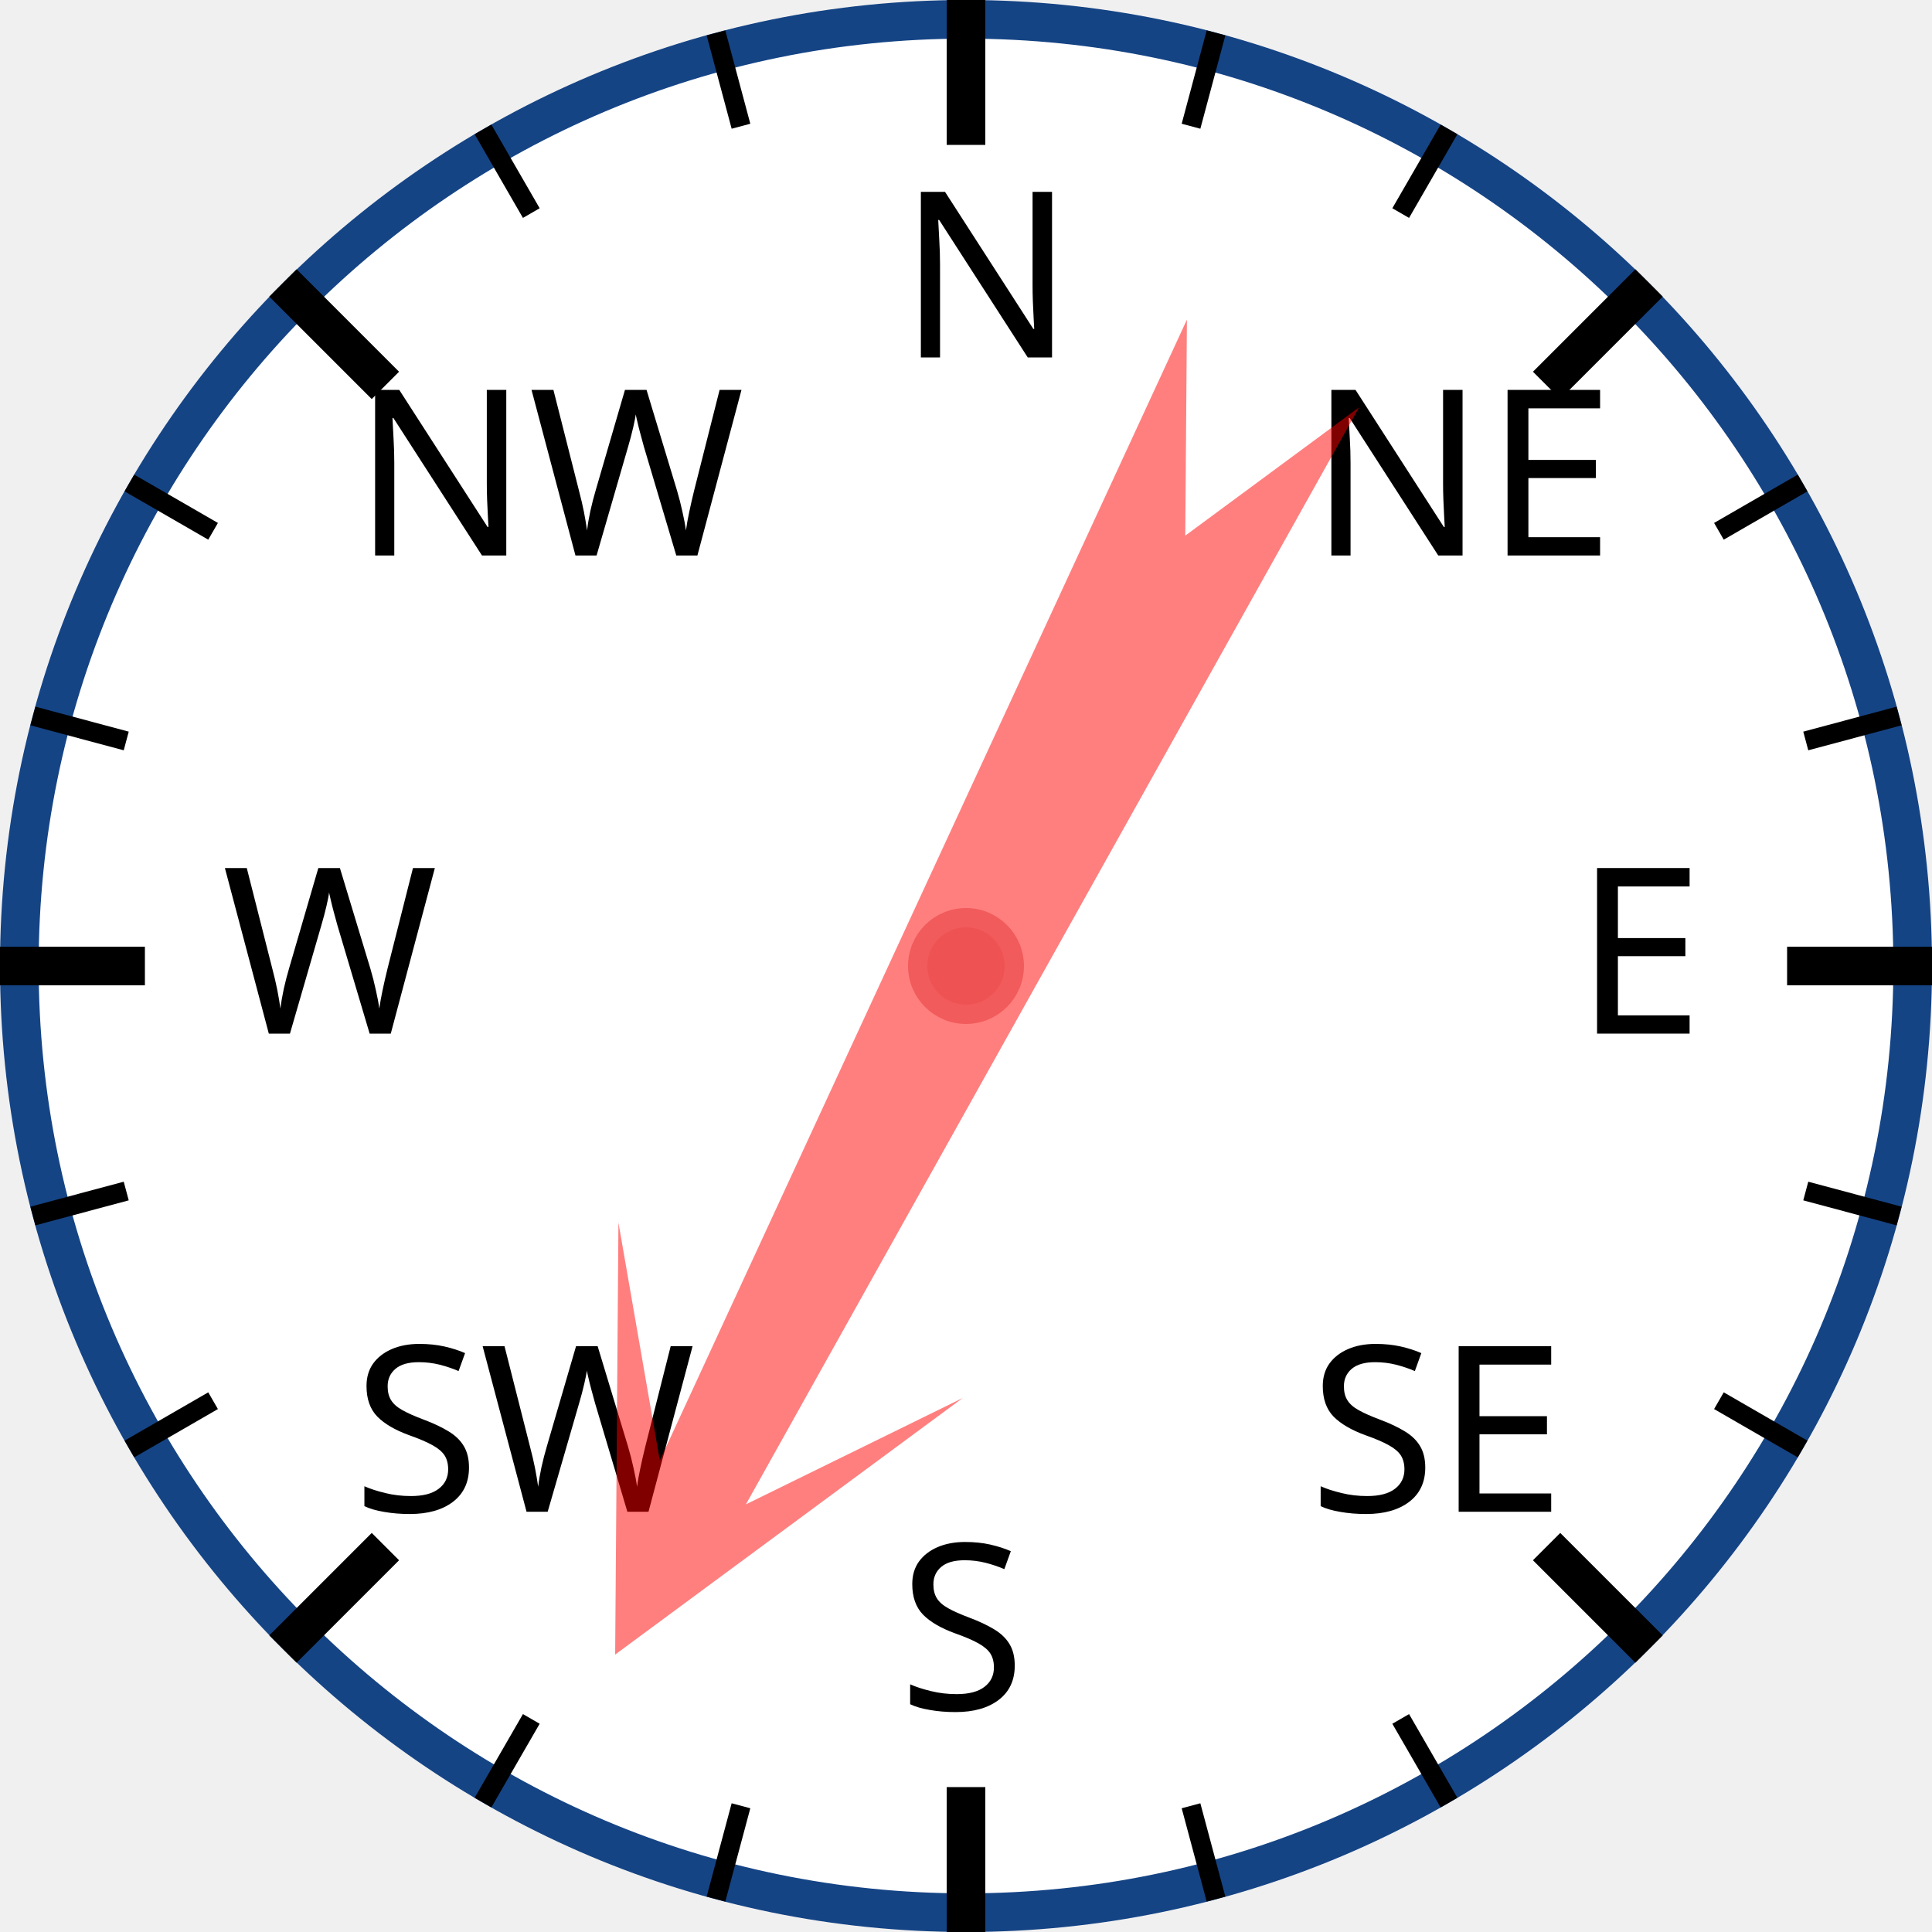
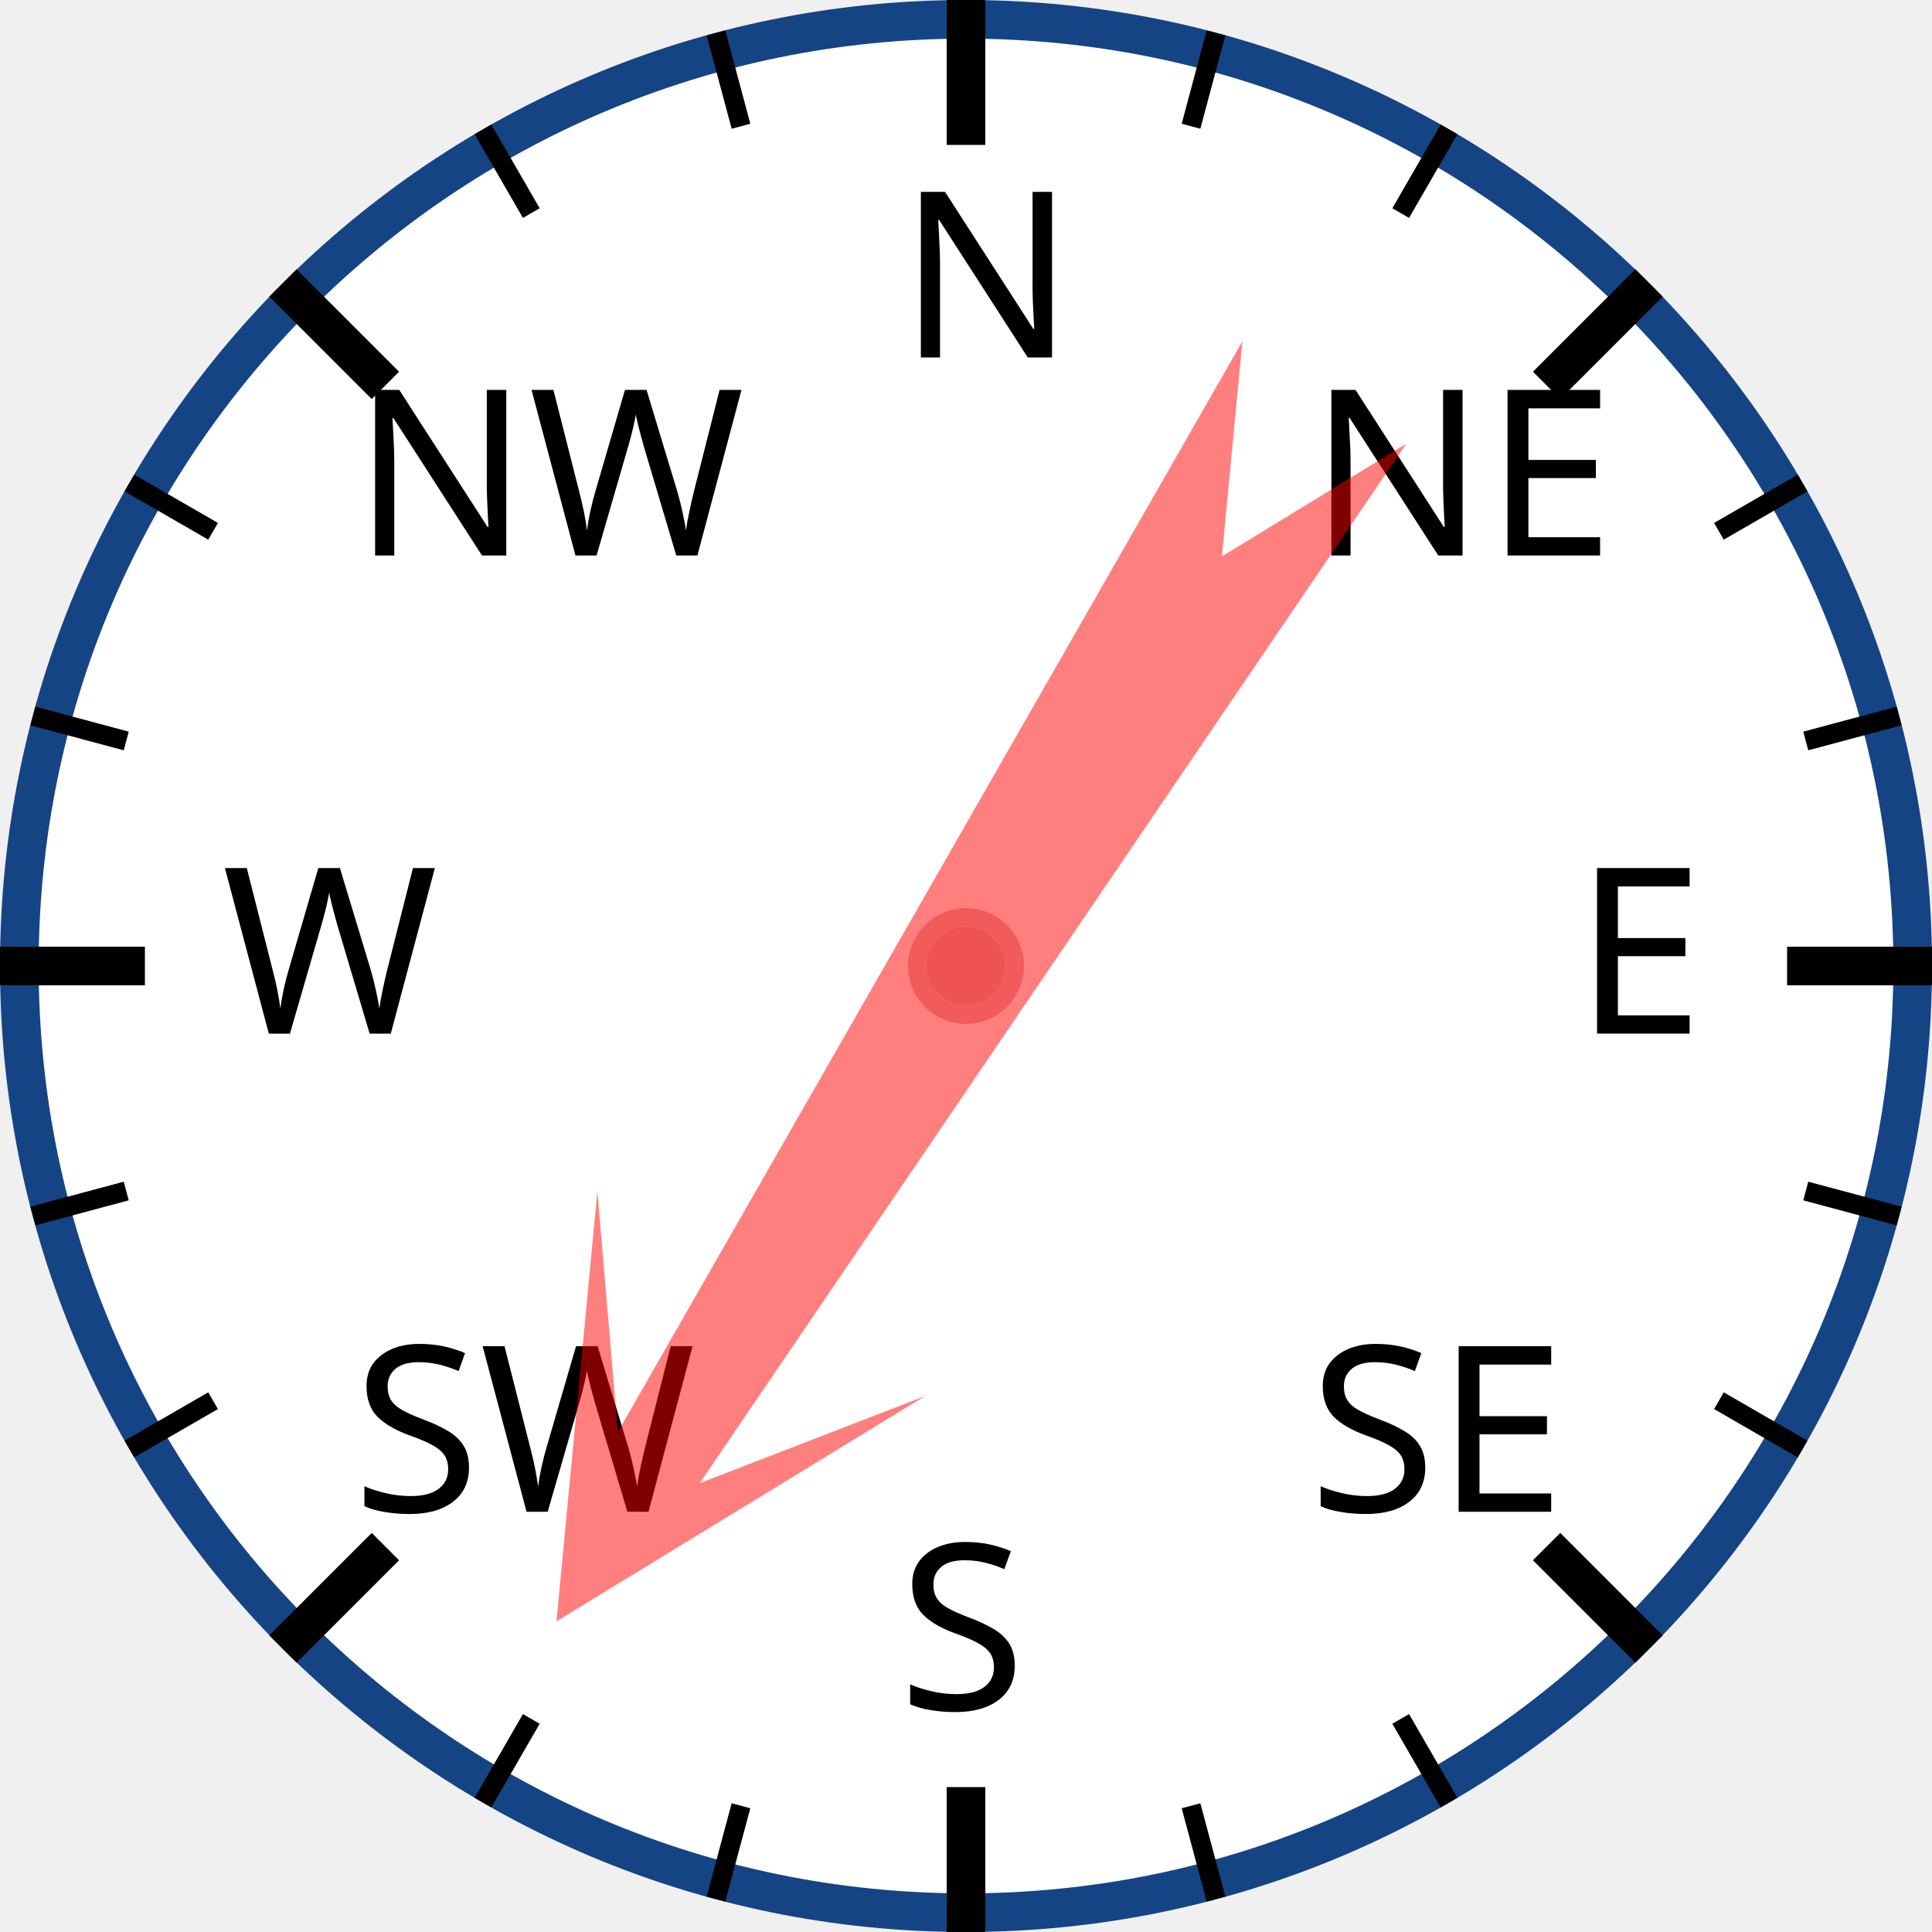
<svg xmlns="http://www.w3.org/2000/svg" width="120px" height="120px" viewBox="0 0 200 200">
  <circle cx="100" cy="100" r="98" style="fill: white; stroke: #154485; stroke-width: 4;" />
  <text x="93.0" y="37.0" style="font-family: sans-serif; font-size: 18pt;">N</text>
  <line x1="100.0" y1="0.0" x2="100.0" y2="15.0" style="stroke: black; stroke-width: 4;" />
  <line x1="74.118" y1="3.407" x2="76.706" y2="13.067" style="stroke: black; stroke-width: 2;" />
  <line x1="50" y1="13.397" x2="55" y2="22.058" style="stroke: black; stroke-width: 2;" />
  <text x="36.503" y="57.503" style="font-family: sans-serif; font-size: 18pt;">NW</text>
  <line x1="29.289" y1="29.289" x2="39.896" y2="39.896" style="stroke: black; stroke-width: 4;" />
  <line x1="13.397" y1="50" x2="22.058" y2="55" style="stroke: black; stroke-width: 2;" />
  <line x1="3.407" y1="74.118" x2="13.067" y2="76.706" style="stroke: black; stroke-width: 2;" />
  <text x="23.0" y="107.0" style="font-family: sans-serif; font-size: 18pt;">W</text>
  <line x1="0.0" y1="100.0" x2="15.0" y2="100.0" style="stroke: black; stroke-width: 4;" />
  <line x1="3.407" y1="125.882" x2="13.067" y2="123.294" style="stroke: black; stroke-width: 2;" />
  <line x1="13.397" y1="150" x2="22.058" y2="145" style="stroke: black; stroke-width: 2;" />
  <text x="36.503" y="156.497" style="font-family: sans-serif; font-size: 18pt;">SW</text>
  <line x1="29.289" y1="170.711" x2="39.896" y2="160.104" style="stroke: black; stroke-width: 4;" />
  <line x1="50" y1="186.603" x2="55" y2="177.942" style="stroke: black; stroke-width: 2;" />
  <line x1="74.118" y1="196.593" x2="76.706" y2="186.933" style="stroke: black; stroke-width: 2;" />
  <text x="93" y="177.0" style="font-family: sans-serif; font-size: 18pt;">S</text>
  <line x1="100" y1="200.0" x2="100" y2="185.0" style="stroke: black; stroke-width: 4;" />
  <line x1="125.882" y1="196.593" x2="123.294" y2="186.933" style="stroke: black; stroke-width: 2;" />
  <line x1="150.0" y1="186.603" x2="145.0" y2="177.942" style="stroke: black; stroke-width: 2;" />
  <text x="135.497" y="156.497" style="font-family: sans-serif; font-size: 18pt;">SE</text>
  <line x1="170.711" y1="170.711" x2="160.104" y2="160.104" style="stroke: black; stroke-width: 4;" />
  <line x1="186.603" y1="150" x2="177.942" y2="145" style="stroke: black; stroke-width: 2;" />
  <line x1="196.593" y1="125.882" x2="186.933" y2="123.294" style="stroke: black; stroke-width: 2;" />
  <text x="163.0" y="107" style="font-family: sans-serif; font-size: 18pt;">E</text>
  <line x1="200.0" y1="100" x2="185.0" y2="100" style="stroke: black; stroke-width: 4;" />
  <line x1="196.593" y1="74.118" x2="186.933" y2="76.706" style="stroke: black; stroke-width: 2;" />
  <line x1="186.603" y1="50" x2="177.942" y2="55" style="stroke: black; stroke-width: 2;" />
  <text x="135.497" y="57.503" style="font-family: sans-serif; font-size: 18pt;">NE</text>
  <line x1="170.711" y1="29.289" x2="160.104" y2="39.896" style="stroke: black; stroke-width: 4;" />
  <line x1="150" y1="13.397" x2="145" y2="22.058" style="stroke: black; stroke-width: 2;" />
  <line x1="125.882" y1="3.407" x2="123.294" y2="13.067" style="stroke: black; stroke-width: 2;" />
-   <polygon points="100 20 120 60 105 40 110 170 100 150 90 170 95 40 80 60" style="fill: red; fill-opacity: 0.5;" transform="rotate(207,100,100)" />
+   <polygon points="100 20 120 60 105 40 110 170 100 150 90 170 95 40 80 60" style="fill: red; fill-opacity: 0.5;" transform="rotate(212,100,100)" />
  <circle cx="100" cy="100" r="5" style="fill: #EE5252; stroke: #F25B5B; stroke-width: 2;" />
</svg>
